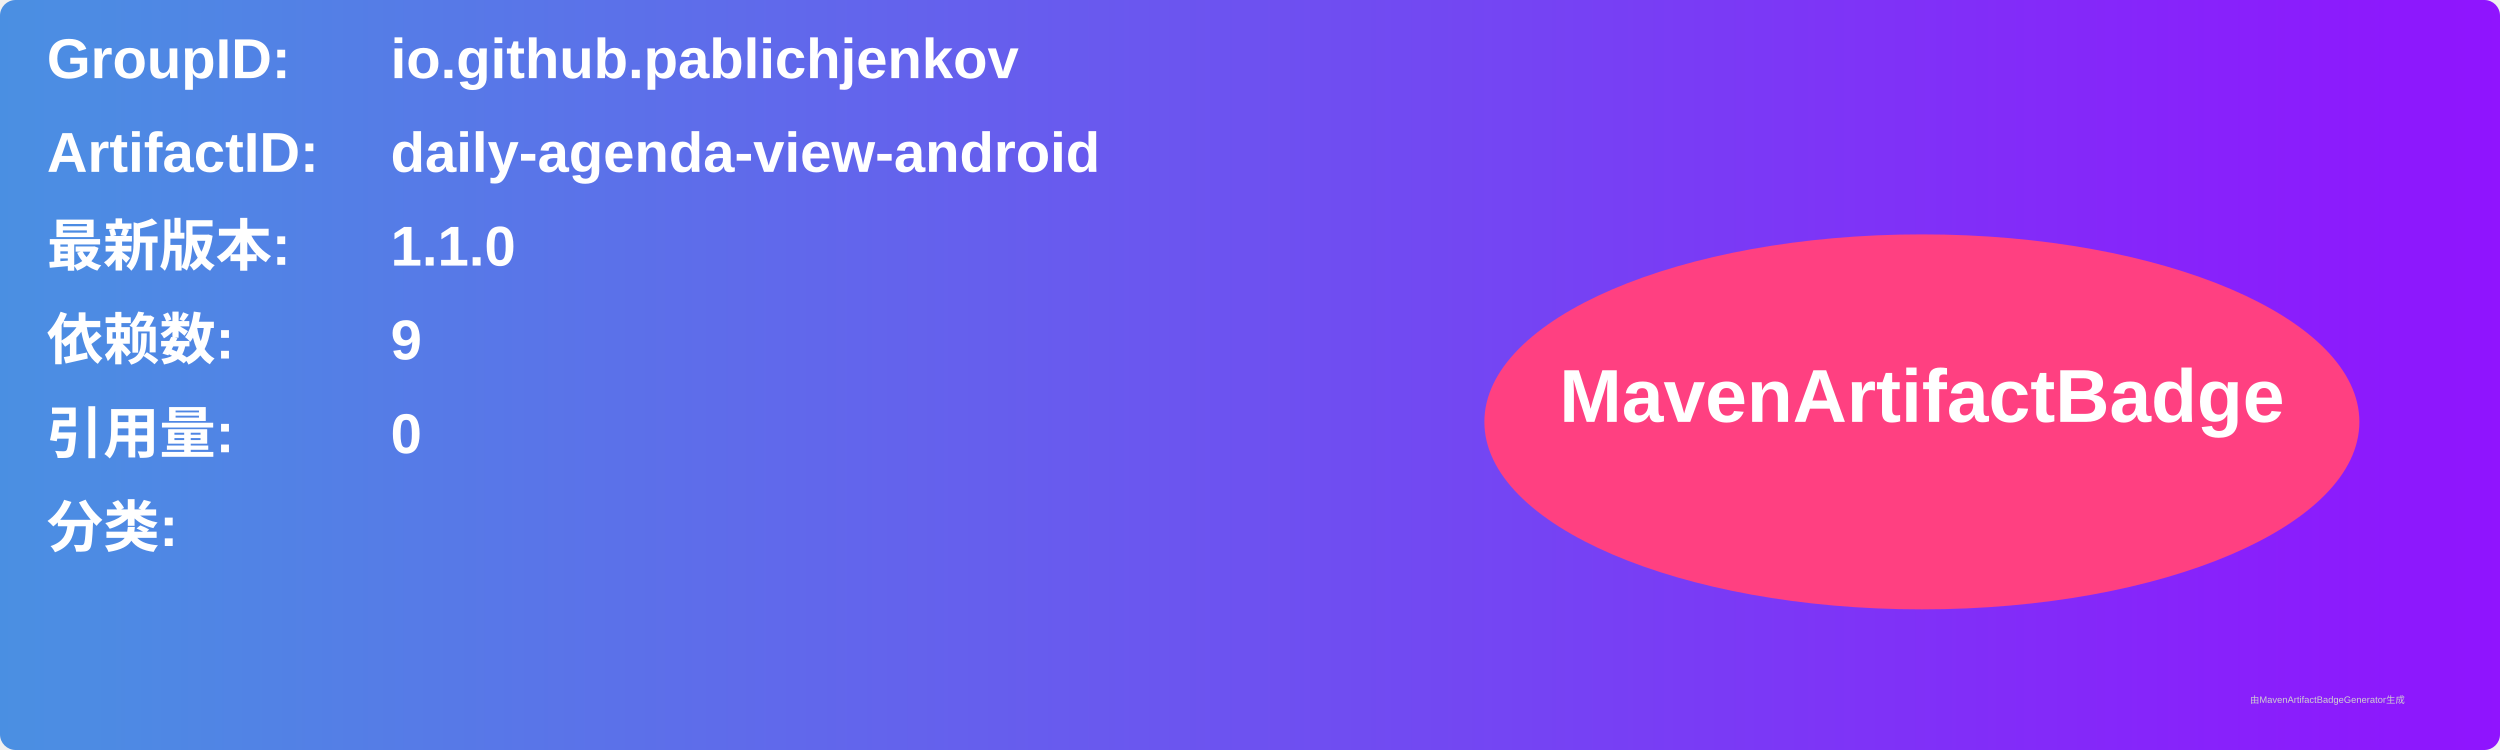
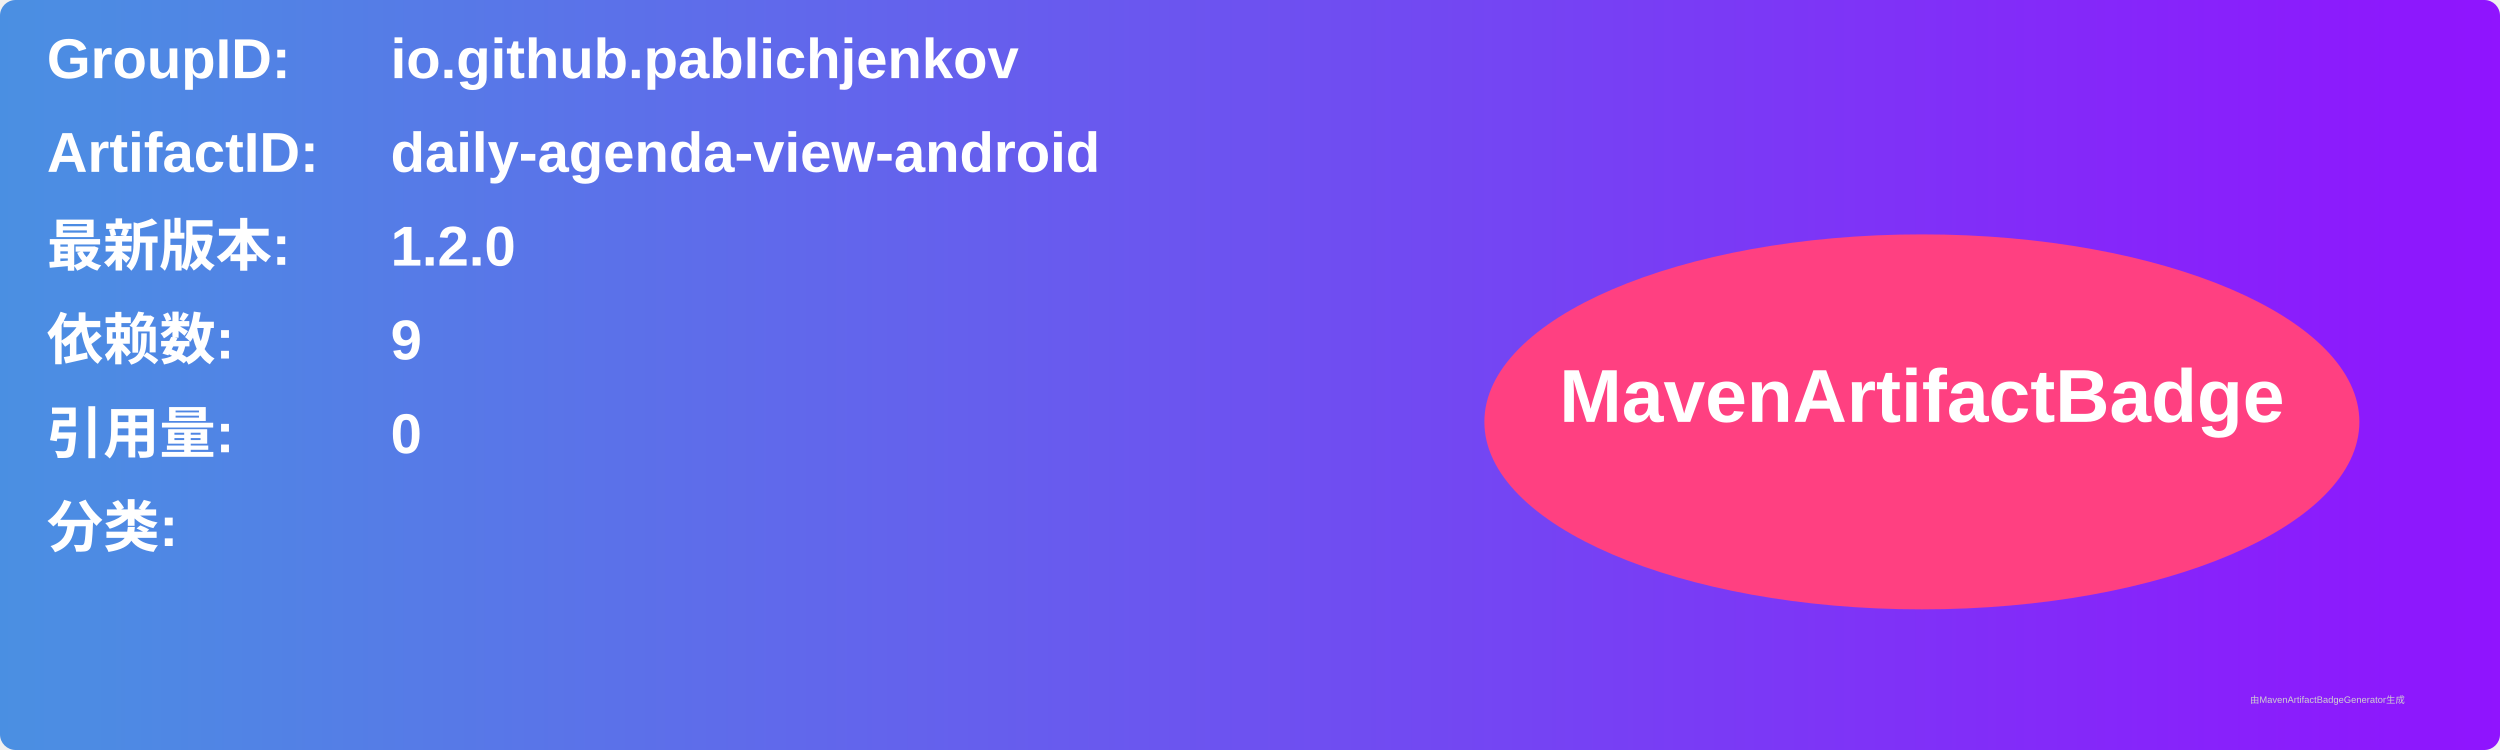
<svg xmlns="http://www.w3.org/2000/svg" width="800" height="240" viewBox="0 0 800 240">
  <linearGradient id="grad" x1="0%" y1="0%" x2="100%" y2="0%">
    <stop offset="0%" stop-color="#4a90e2" />
    <stop offset="100%" stop-color="#9013fe" />
  </linearGradient>
  <rect width="100%" height="100%" rx="5" ry="5" fill="url(#grad)" />
  <g transform="translate(15, 15)">
    <text x="0" y="10" font-family="Arial" font-size="18" fill="white" font-weight="bold" width="260">GroupID:</text>
    <text x="110" y="10" font-family="Arial" font-size="18" fill="white" font-weight="bold" width="460">io.github.pablichjenkov</text>
    <text x="0" y="40" font-family="Arial" font-size="18" fill="white" font-weight="bold" width="260">ArtifactID:</text>
    <text x="110" y="40" font-family="Arial" font-size="18" fill="white" font-weight="bold" width="460">daily-agenda-view-android</text>
    <text x="0" y="70" font-family="Arial" font-size="18" fill="white" font-weight="bold">最新版本:</text>
    <text x="110" y="70" font-family="Arial" font-size="18" fill="white" font-weight="bold">
-       <tspan font-weight="bold">1.1.0</tspan>
+       <tspan font-weight="bold">1.2.0</tspan>
    </text>
    <text x="0" y="100" font-family="Arial" font-size="18" fill="white" font-weight="bold">依赖数: </text>
    <text x="110" y="100" font-family="Arial" font-size="18" fill="white">
      <tspan font-weight="bold">9</tspan>
    </text>
    <text x="0" y="130" font-family="Arial" font-size="18" fill="white" font-weight="bold">引用量: </text>
    <text x="110" y="130" font-family="Arial" font-size="18" fill="white">
      <tspan font-weight="bold">0</tspan>
    </text>
    <text x="0" y="160" font-family="Arial" font-size="18" fill="white" font-weight="bold">分类:</text>
    <text x="10" y="190" font-family="Arial" font-size="10" fill="white">
      <tspan font-weight="bold" />
    </text>
    <ellipse cx="600" cy="120" rx="140" ry="60" fill="#ff4081" />
    <text x="600" y="120" text-anchor="middle" font-family="Arial" font-size="24" fill="white" font-weight="bold">MavenArtifactBadge</text>
  </g>
  <text x="720" y="225" font-family="Arial" font-size="3" fill="#d0d0d0">由MavenArtifactBadgeGenerator生成</text>
</svg>
